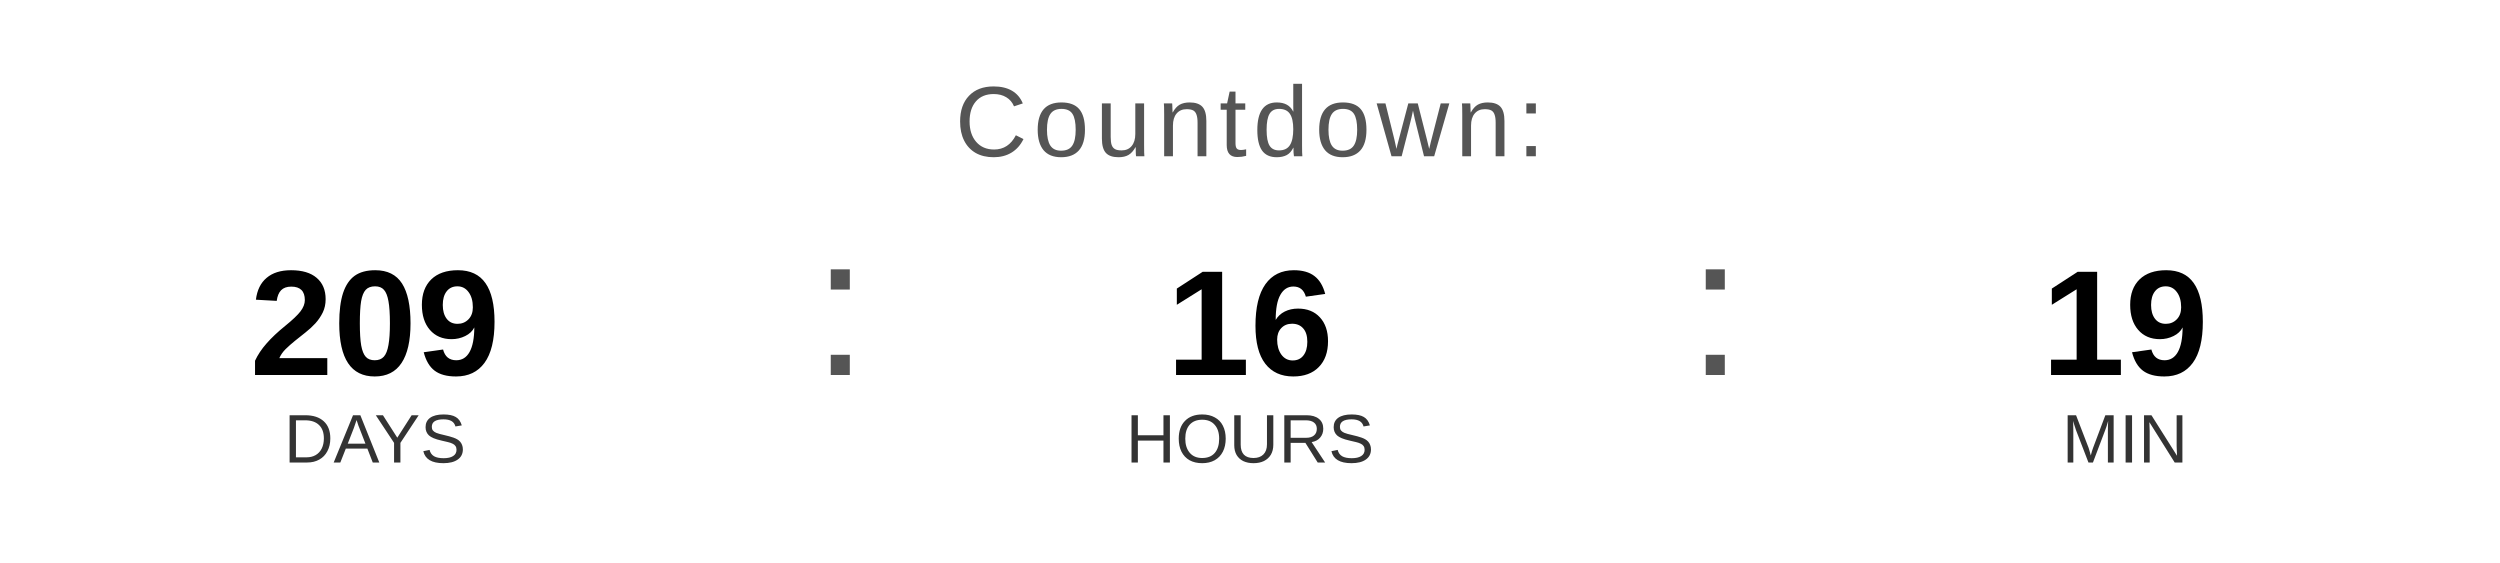
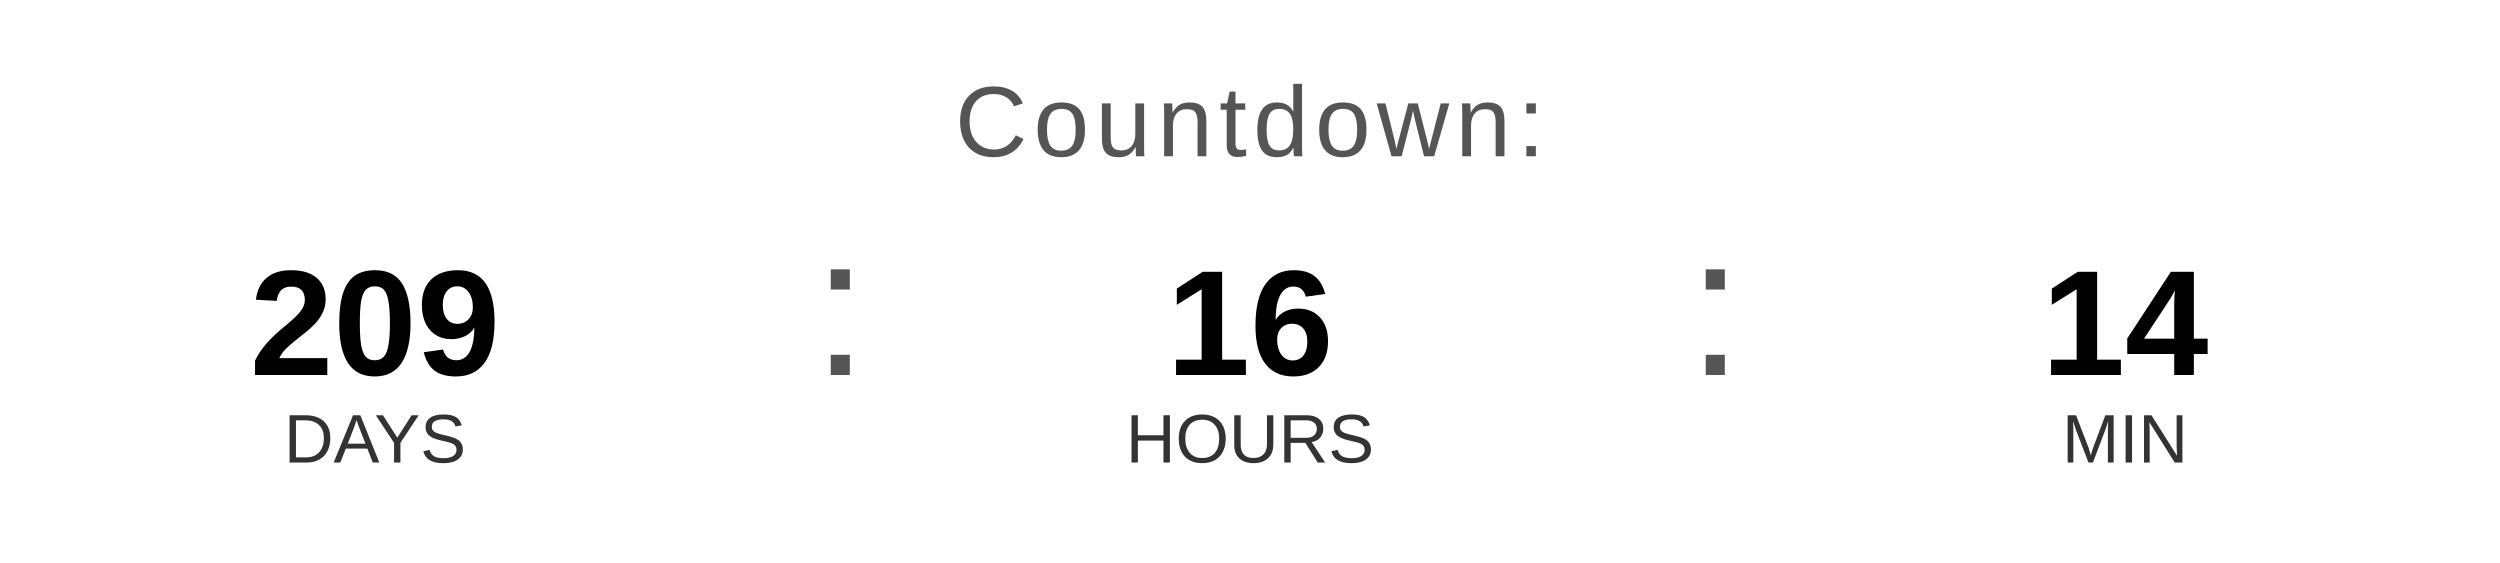
<svg xmlns="http://www.w3.org/2000/svg" width="400" height="90" viewBox="0 0 400 90">
  <text x="200" y="25" font-family="Arial, Helvetica, sans-serif" font-size="16" fill="#555555" text-anchor="middle" letter-spacing="1">
    Countdown:
  </text>
  <text x="60" y="60" font-family="Arial, Helvetica, sans-serif" font-size="24" font-weight="bold" fill="#000000" text-anchor="middle">209</text>
  <text x="60" y="74" font-family="Arial, Helvetica, sans-serif" font-size="11" fill="#333333" text-anchor="middle">DAYS</text>
  <text x="130" y="60" font-family="Arial, sans-serif" font-size="32" fill="#555555">:</text>
  <text x="200" y="60" font-family="Arial, Helvetica, sans-serif" font-size="24" font-weight="bold" fill="#000000" text-anchor="middle">16</text>
  <text x="200" y="74" font-family="Arial, Helvetica, sans-serif" font-size="11" fill="#333333" text-anchor="middle">HOURS</text>
  <text x="270" y="60" font-family="Arial, sans-serif" font-size="32" fill="#555555">:</text>
-   <text x="340" y="60" font-family="Arial, Helvetica, sans-serif" font-size="24" font-weight="bold" fill="#000000" text-anchor="middle">19</text>
+   <text x="340" y="60" font-family="Arial, Helvetica, sans-serif" font-size="24" font-weight="bold" fill="#000000" text-anchor="middle">14</text>
  <text x="340" y="74" font-family="Arial, Helvetica, sans-serif" font-size="11" fill="#333333" text-anchor="middle">MIN</text>
</svg>
